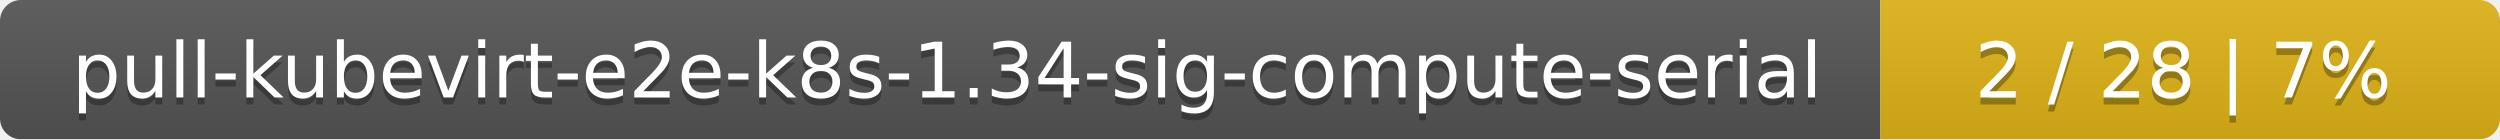
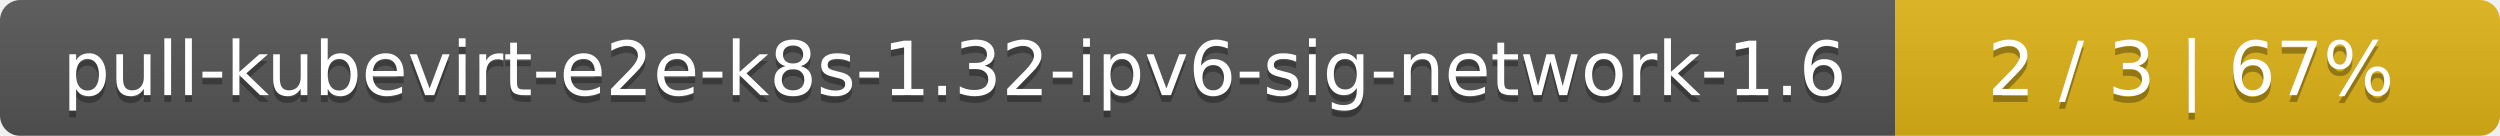
- <svg xmlns="http://www.w3.org/2000/svg" width="359" height="20">
+ <svg xmlns="http://www.w3.org/2000/svg" width="368" height="20">
  <linearGradient id="smooth" x2="0" y2="100%">
    <stop offset="0" stop-color="#bbb" stop-opacity=".1" />
    <stop offset="1" stop-opacity=".1" />
  </linearGradient>
  <mask id="round">
-     <rect width="359" height="20" rx="3" fill="#fff" />
+     <rect width="368" height="20" rx="3" fill="#fff" />
  </mask>
  <g mask="url(#round)">
-     <rect width="270" height="20" fill="#555" />
-     <rect x="270" width="89" height="20" fill="#dfb317" />
-     <rect width="359" height="20" fill="url(#smooth)" />
+     <rect width="279" height="20" fill="#555" />
+     <rect x="279" width="89" height="20" fill="#dfb317" />
+     <rect width="368" height="20" fill="url(#smooth)" />
  </g>
  <g fill="#fff" text-anchor="middle" font-family="DejaVu Sans,Verdana,Geneva,sans-serif" font-size="11">
-     <text x="136" y="15" fill="#010101" fill-opacity=".3">pull-kubevirt-e2e-k8s-1.34-sig-compute-serial</text>
-     <text x="136" y="14">pull-kubevirt-e2e-k8s-1.34-sig-compute-serial</text>
-     <text x="313.5" y="15" fill="#010101" fill-opacity=".3">2 / 28    |    7%</text>
-     <text x="313.5" y="14">2 / 28    |    7%</text>
+     <text x="140.5" y="15" fill="#010101" fill-opacity=".3">pull-kubevirt-e2e-k8s-1.32-ipv6-sig-network-1.6</text>
+     <text x="140.5" y="14">pull-kubevirt-e2e-k8s-1.32-ipv6-sig-network-1.6</text>
+     <text x="322.5" y="15" fill="#010101" fill-opacity=".3">2 / 3    |    67%</text>
+     <text x="322.5" y="14">2 / 3    |    67%</text>
  </g>
</svg>
